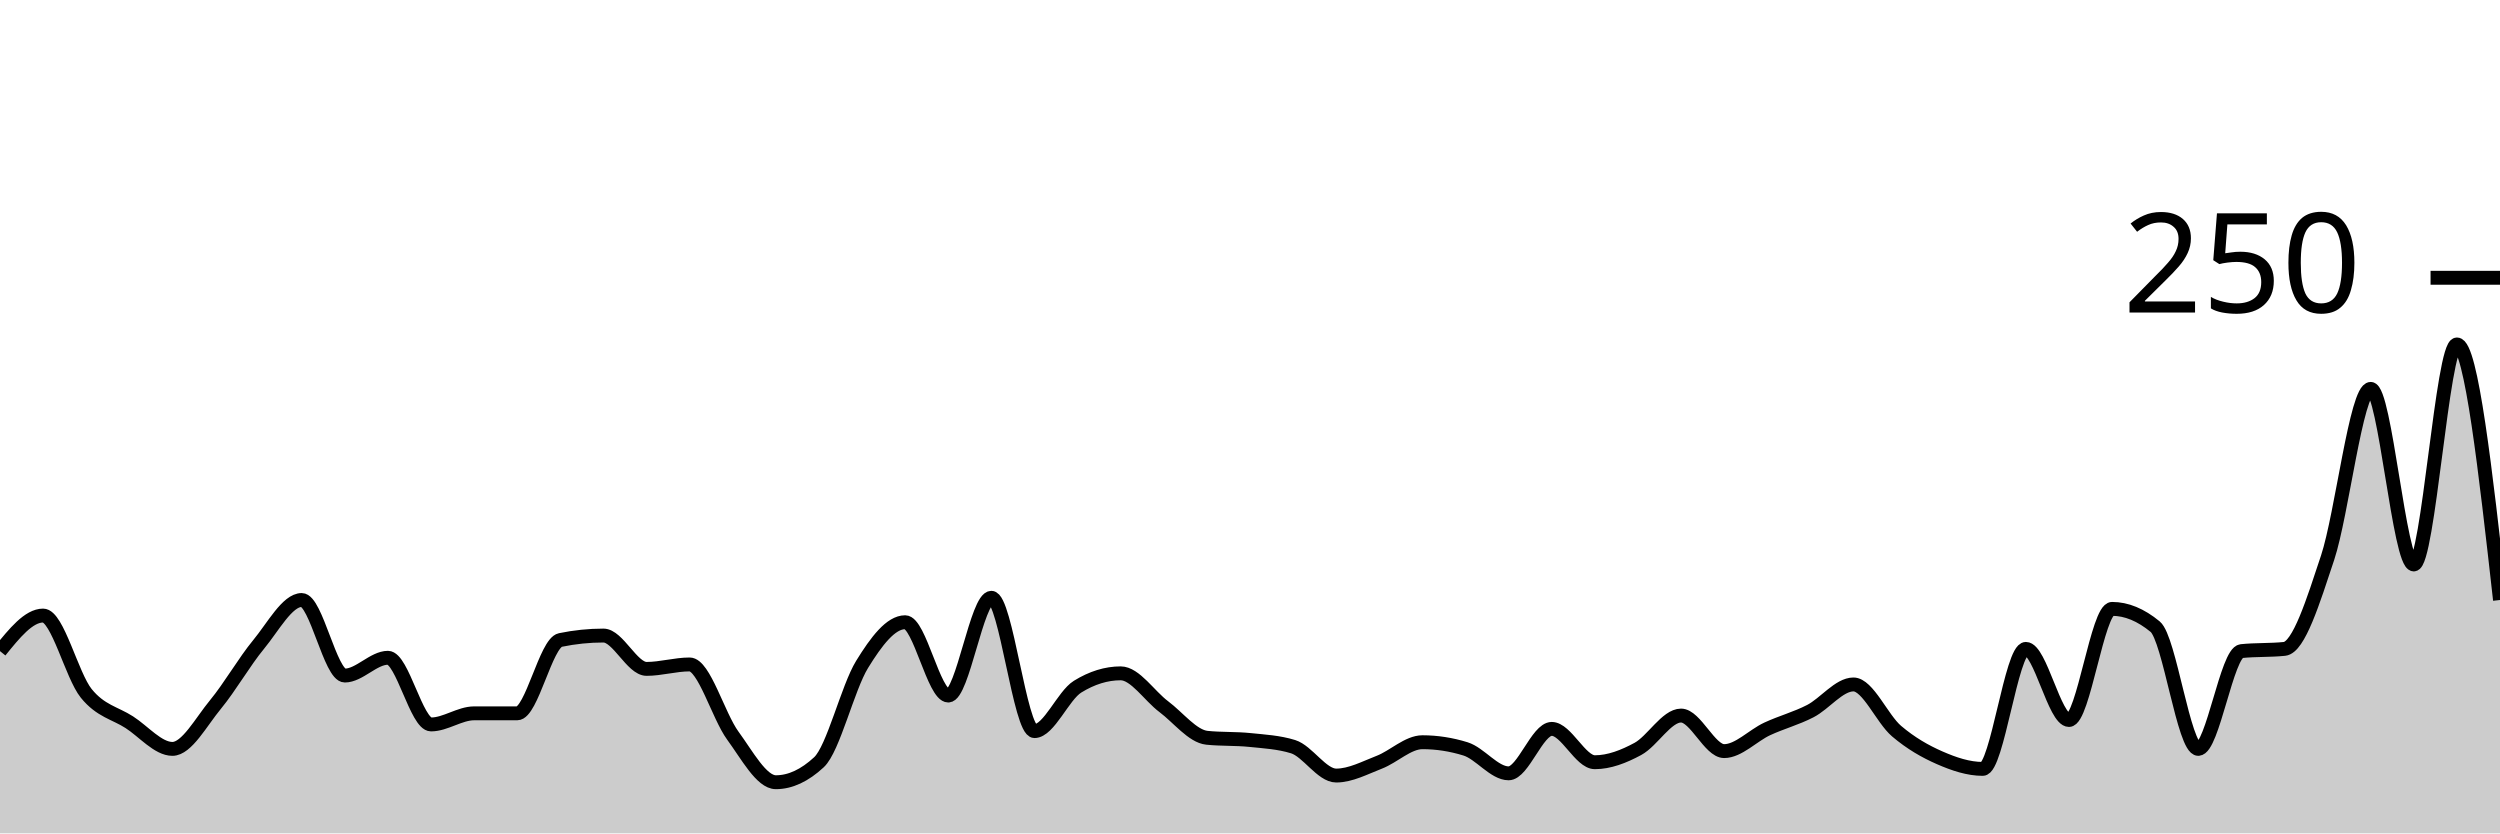
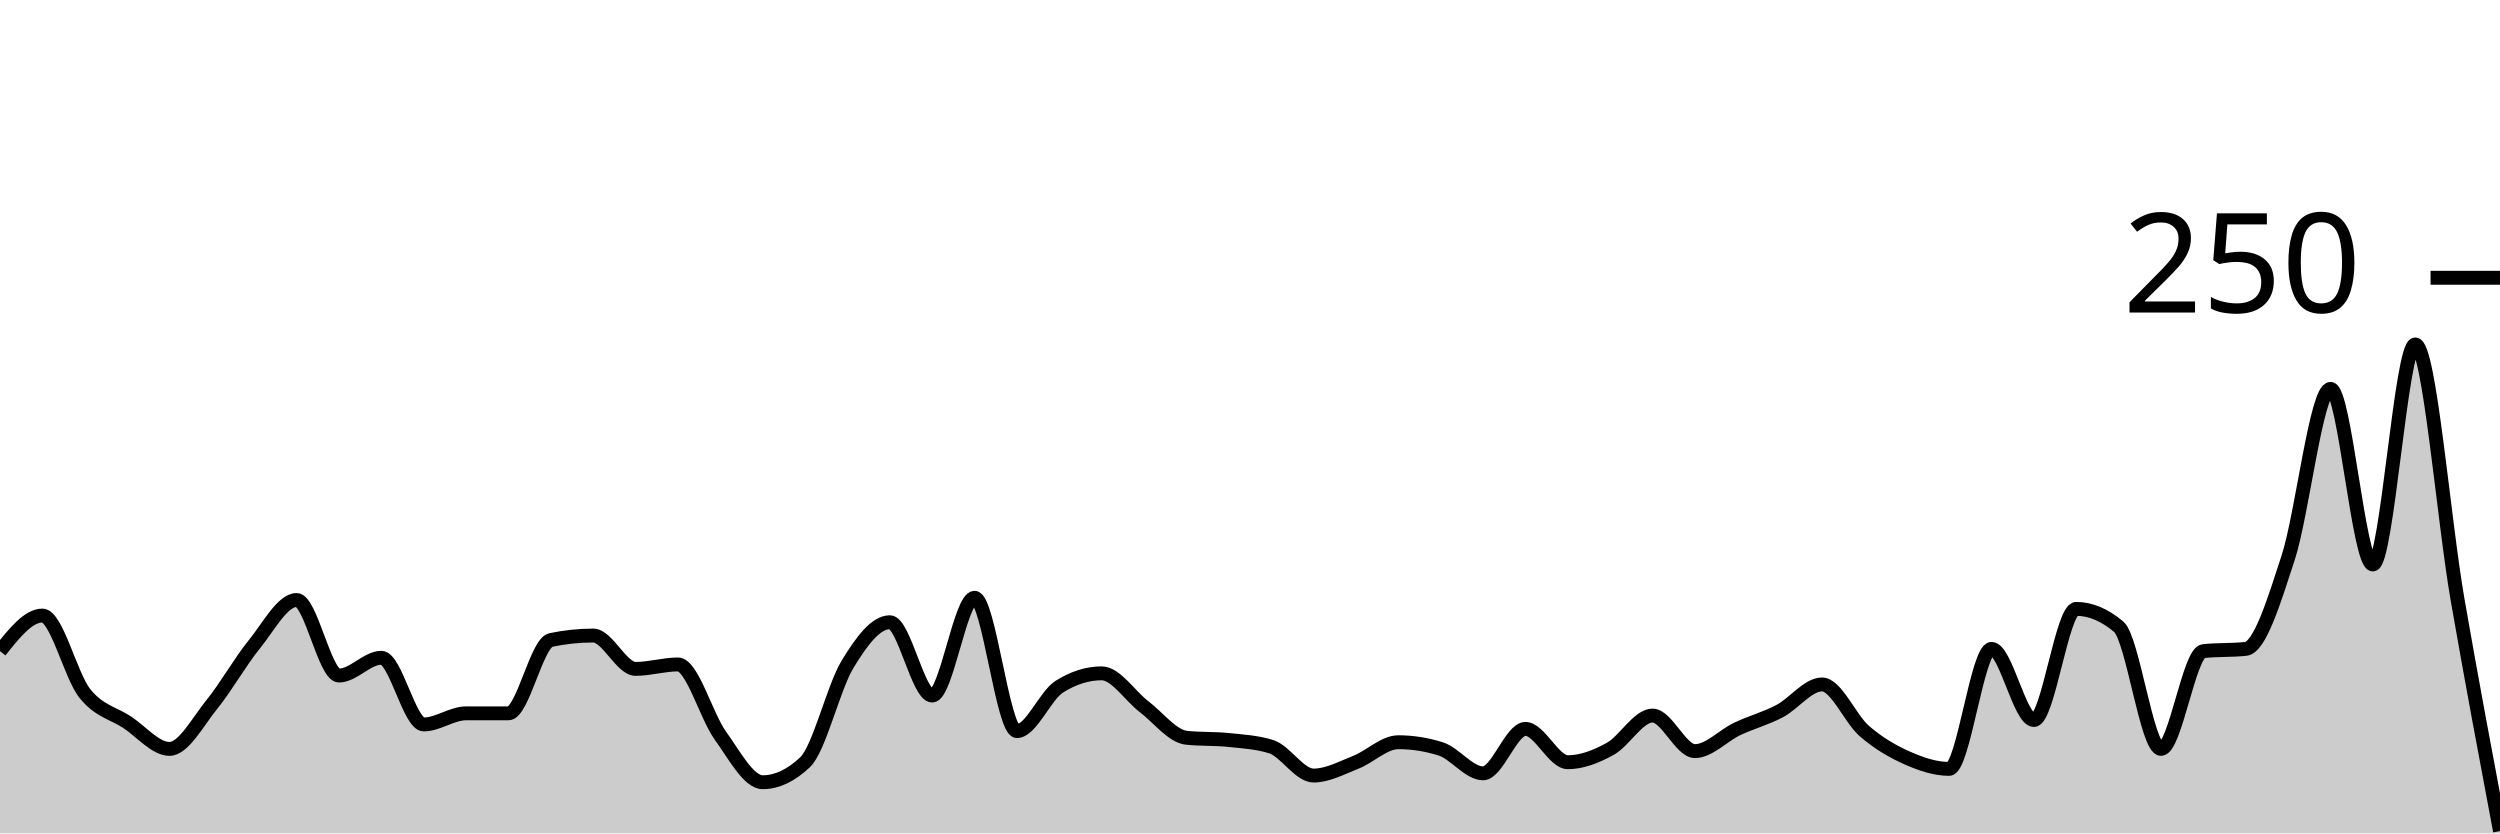
<svg xmlns="http://www.w3.org/2000/svg" viewBox="0 0 180 60">
  <g transform="translate(0,20)">
-     <path class="area" fill="rgba(0, 0, 0, 0.2)" d="M0,26.88C1.034,25.6,2.069,24.32,3.103,24.32C4.138,24.32,5.172,28.64,6.207,29.92C7.241,31.2,8.276,31.333,9.31,32C10.345,32.667,11.379,33.92,12.414,33.92C13.448,33.92,14.483,31.973,15.517,30.72C16.552,29.467,17.586,27.653,18.621,26.4C19.655,25.147,20.69,23.2,21.724,23.2C22.759,23.2,23.793,28.64,24.828,28.64C25.862,28.64,26.897,27.36,27.931,27.36C28.966,27.36,30,32.16,31.034,32.16C32.069,32.16,33.103,31.36,34.138,31.36C35.172,31.36,36.207,31.36,37.241,31.36C38.276,31.36,39.31,26.293,40.345,26.08C41.379,25.867,42.414,25.76,43.448,25.76C44.483,25.76,45.517,28.16,46.552,28.16C47.586,28.16,48.621,27.84,49.655,27.84C50.69,27.84,51.724,31.547,52.759,32.96C53.793,34.373,54.828,36.32,55.862,36.32C56.897,36.32,57.931,35.84,58.966,34.88C60,33.92,61.034,29.52,62.069,27.84C63.103,26.16,64.138,24.8,65.172,24.8C66.207,24.8,67.241,30.08,68.276,30.08C69.31,30.08,70.345,23.04,71.379,23.04C72.414,23.04,73.448,32.64,74.483,32.64C75.517,32.64,76.552,30.08,77.586,29.44C78.621,28.8,79.655,28.48,80.69,28.48C81.724,28.48,82.759,30.107,83.793,30.88C84.828,31.653,85.862,33.013,86.897,33.12C87.931,33.227,88.966,33.173,90,33.28C91.034,33.387,92.069,33.44,93.103,33.76C94.138,34.08,95.172,35.84,96.207,35.84C97.241,35.84,98.276,35.28,99.31,34.88C100.345,34.48,101.379,33.44,102.414,33.44C103.448,33.44,104.483,33.6,105.517,33.92C106.552,34.24,107.586,35.68,108.621,35.68C109.655,35.68,110.69,32.48,111.724,32.48C112.759,32.48,113.793,34.88,114.828,34.88C115.862,34.88,116.897,34.48,117.931,33.92C118.966,33.36,120,31.52,121.034,31.52C122.069,31.52,123.103,34.08,124.138,34.08C125.172,34.08,126.207,32.96,127.241,32.48C128.276,32,129.31,31.733,130.345,31.2C131.379,30.667,132.414,29.28,133.448,29.28C134.483,29.28,135.517,31.76,136.552,32.64C137.586,33.52,138.621,34.107,139.655,34.56C140.69,35.013,141.724,35.36,142.759,35.36C143.793,35.36,144.828,26.72,145.862,26.72C146.897,26.72,147.931,31.84,148.966,31.84C150,31.84,151.034,23.84,152.069,23.84C153.103,23.84,154.138,24.267,155.172,25.12C156.207,25.973,157.241,33.92,158.276,33.92C159.31,33.92,160.345,26.987,161.379,26.88C162.414,26.773,163.448,26.827,164.483,26.72C165.517,26.613,166.552,23.28,167.586,20.16C168.621,17.04,169.655,8,170.69,8C171.724,8,172.759,20.64,173.793,20.64C174.828,20.64,175.862,4.8,176.897,4.8C177.931,4.8,178.966,14,180,23.2L180,40C178.966,40,177.931,40,176.897,40C175.862,40,174.828,40,173.793,40C172.759,40,171.724,40,170.69,40C169.655,40,168.621,40,167.586,40C166.552,40,165.517,40,164.483,40C163.448,40,162.414,40,161.379,40C160.345,40,159.31,40,158.276,40C157.241,40,156.207,40,155.172,40C154.138,40,153.103,40,152.069,40C151.034,40,150,40,148.966,40C147.931,40,146.897,40,145.862,40C144.828,40,143.793,40,142.759,40C141.724,40,140.69,40,139.655,40C138.621,40,137.586,40,136.552,40C135.517,40,134.483,40,133.448,40C132.414,40,131.379,40,130.345,40C129.31,40,128.276,40,127.241,40C126.207,40,125.172,40,124.138,40C123.103,40,122.069,40,121.034,40C120,40,118.966,40,117.931,40C116.897,40,115.862,40,114.828,40C113.793,40,112.759,40,111.724,40C110.69,40,109.655,40,108.621,40C107.586,40,106.552,40,105.517,40C104.483,40,103.448,40,102.414,40C101.379,40,100.345,40,99.31,40C98.276,40,97.241,40,96.207,40C95.172,40,94.138,40,93.103,40C92.069,40,91.034,40,90,40C88.966,40,87.931,40,86.897,40C85.862,40,84.828,40,83.793,40C82.759,40,81.724,40,80.69,40C79.655,40,78.621,40,77.586,40C76.552,40,75.517,40,74.483,40C73.448,40,72.414,40,71.379,40C70.345,40,69.31,40,68.276,40C67.241,40,66.207,40,65.172,40C64.138,40,63.103,40,62.069,40C61.034,40,60,40,58.966,40C57.931,40,56.897,40,55.862,40C54.828,40,53.793,40,52.759,40C51.724,40,50.69,40,49.655,40C48.621,40,47.586,40,46.552,40C45.517,40,44.483,40,43.448,40C42.414,40,41.379,40,40.345,40C39.31,40,38.276,40,37.241,40C36.207,40,35.172,40,34.138,40C33.103,40,32.069,40,31.034,40C30,40,28.966,40,27.931,40C26.897,40,25.862,40,24.828,40C23.793,40,22.759,40,21.724,40C20.69,40,19.655,40,18.621,40C17.586,40,16.552,40,15.517,40C14.483,40,13.448,40,12.414,40C11.379,40,10.345,40,9.31,40C8.276,40,7.241,40,6.207,40C5.172,40,4.138,40,3.103,40C2.069,40,1.034,40,0,40Z" />
-     <path class="line" stroke="black" fill="none" d="M0,26.88C1.034,25.6,2.069,24.32,3.103,24.32C4.138,24.32,5.172,28.64,6.207,29.92C7.241,31.2,8.276,31.333,9.31,32C10.345,32.667,11.379,33.92,12.414,33.92C13.448,33.92,14.483,31.973,15.517,30.72C16.552,29.467,17.586,27.653,18.621,26.4C19.655,25.147,20.69,23.2,21.724,23.2C22.759,23.2,23.793,28.64,24.828,28.64C25.862,28.64,26.897,27.36,27.931,27.36C28.966,27.36,30,32.16,31.034,32.16C32.069,32.16,33.103,31.36,34.138,31.36C35.172,31.36,36.207,31.36,37.241,31.36C38.276,31.36,39.31,26.293,40.345,26.08C41.379,25.867,42.414,25.76,43.448,25.76C44.483,25.76,45.517,28.16,46.552,28.16C47.586,28.16,48.621,27.84,49.655,27.84C50.69,27.84,51.724,31.547,52.759,32.96C53.793,34.373,54.828,36.32,55.862,36.32C56.897,36.32,57.931,35.84,58.966,34.88C60,33.92,61.034,29.52,62.069,27.84C63.103,26.16,64.138,24.8,65.172,24.8C66.207,24.8,67.241,30.08,68.276,30.08C69.31,30.08,70.345,23.04,71.379,23.04C72.414,23.04,73.448,32.64,74.483,32.64C75.517,32.64,76.552,30.08,77.586,29.44C78.621,28.8,79.655,28.48,80.69,28.48C81.724,28.48,82.759,30.107,83.793,30.88C84.828,31.653,85.862,33.013,86.897,33.12C87.931,33.227,88.966,33.173,90,33.28C91.034,33.387,92.069,33.44,93.103,33.76C94.138,34.08,95.172,35.84,96.207,35.84C97.241,35.84,98.276,35.28,99.31,34.88C100.345,34.48,101.379,33.44,102.414,33.44C103.448,33.44,104.483,33.6,105.517,33.92C106.552,34.24,107.586,35.68,108.621,35.68C109.655,35.68,110.69,32.48,111.724,32.48C112.759,32.48,113.793,34.88,114.828,34.88C115.862,34.88,116.897,34.48,117.931,33.92C118.966,33.36,120,31.52,121.034,31.52C122.069,31.52,123.103,34.08,124.138,34.08C125.172,34.08,126.207,32.96,127.241,32.48C128.276,32,129.31,31.733,130.345,31.2C131.379,30.667,132.414,29.28,133.448,29.28C134.483,29.28,135.517,31.76,136.552,32.64C137.586,33.52,138.621,34.107,139.655,34.56C140.69,35.013,141.724,35.36,142.759,35.36C143.793,35.36,144.828,26.72,145.862,26.72C146.897,26.72,147.931,31.84,148.966,31.84C150,31.84,151.034,23.84,152.069,23.84C153.103,23.84,154.138,24.267,155.172,25.12C156.207,25.973,157.241,33.92,158.276,33.92C159.31,33.92,160.345,26.987,161.379,26.88C162.414,26.773,163.448,26.827,164.483,26.72C165.517,26.613,166.552,23.28,167.586,20.16C168.621,17.04,169.655,8,170.69,8C171.724,8,172.759,20.64,173.793,20.64C174.828,20.64,175.862,4.8,176.897,4.8C177.931,4.8,178.966,14,180,23.2" />
+     <path class="area" fill="rgba(0, 0, 0, 0.2)" d="M0,26.88C1.017,25.6,2.034,24.32,3.051,24.32C4.068,24.32,5.085,28.64,6.102,29.92C7.119,31.2,8.136,31.333,9.153,32C10.169,32.667,11.186,33.92,12.203,33.92C13.22,33.92,14.237,31.973,15.254,30.72C16.271,29.467,17.288,27.653,18.305,26.4C19.322,25.147,20.339,23.2,21.356,23.2C22.373,23.2,23.39,28.64,24.407,28.64C25.424,28.64,26.441,27.36,27.458,27.36C28.475,27.36,29.492,32.16,30.508,32.16C31.525,32.16,32.542,31.36,33.559,31.36C34.576,31.36,35.593,31.36,36.61,31.36C37.627,31.36,38.644,26.293,39.661,26.08C40.678,25.867,41.695,25.76,42.712,25.76C43.729,25.76,44.746,28.16,45.763,28.16C46.78,28.16,47.797,27.84,48.814,27.84C49.831,27.84,50.847,31.547,51.864,32.96C52.881,34.373,53.898,36.32,54.915,36.32C55.932,36.32,56.949,35.84,57.966,34.88C58.983,33.92,60,29.52,61.017,27.84C62.034,26.16,63.051,24.8,64.068,24.8C65.085,24.8,66.102,30.08,67.119,30.08C68.136,30.08,69.153,23.04,70.169,23.04C71.186,23.04,72.203,32.64,73.22,32.64C74.237,32.64,75.254,30.08,76.271,29.44C77.288,28.8,78.305,28.48,79.322,28.48C80.339,28.48,81.356,30.107,82.373,30.88C83.39,31.653,84.407,33.013,85.424,33.12C86.441,33.227,87.458,33.173,88.475,33.28C89.492,33.387,90.508,33.44,91.525,33.76C92.542,34.08,93.559,35.84,94.576,35.84C95.593,35.84,96.61,35.28,97.627,34.88C98.644,34.48,99.661,33.44,100.678,33.44C101.695,33.44,102.712,33.6,103.729,33.92C104.746,34.24,105.763,35.68,106.78,35.68C107.797,35.68,108.814,32.48,109.831,32.48C110.847,32.48,111.864,34.88,112.881,34.88C113.898,34.88,114.915,34.48,115.932,33.92C116.949,33.36,117.966,31.52,118.983,31.52C120,31.52,121.017,34.08,122.034,34.08C123.051,34.08,124.068,32.96,125.085,32.48C126.102,32,127.119,31.733,128.136,31.2C129.153,30.667,130.169,29.28,131.186,29.28C132.203,29.28,133.22,31.76,134.237,32.64C135.254,33.52,136.271,34.107,137.288,34.56C138.305,35.013,139.322,35.36,140.339,35.36C141.356,35.36,142.373,26.72,143.39,26.72C144.407,26.72,145.424,31.84,146.441,31.84C147.458,31.84,148.475,23.84,149.492,23.84C150.508,23.84,151.525,24.267,152.542,25.12C153.559,25.973,154.576,33.92,155.593,33.92C156.61,33.92,157.627,26.987,158.644,26.88C159.661,26.773,160.678,26.827,161.695,26.72C162.712,26.613,163.729,23.28,164.746,20.16C165.763,17.04,166.78,8,167.797,8C168.814,8,169.831,20.64,170.847,20.64C171.864,20.64,172.881,4.8,173.898,4.8C174.915,4.8,175.932,17.36,176.949,23.2C177.966,29.04,178.983,34.44,180,39.84L180,40C178.983,40,177.966,40,176.949,40C175.932,40,174.915,40,173.898,40C172.881,40,171.864,40,170.847,40C169.831,40,168.814,40,167.797,40C166.78,40,165.763,40,164.746,40C163.729,40,162.712,40,161.695,40C160.678,40,159.661,40,158.644,40C157.627,40,156.61,40,155.593,40C154.576,40,153.559,40,152.542,40C151.525,40,150.508,40,149.492,40C148.475,40,147.458,40,146.441,40C145.424,40,144.407,40,143.39,40C142.373,40,141.356,40,140.339,40C139.322,40,138.305,40,137.288,40C136.271,40,135.254,40,134.237,40C133.22,40,132.203,40,131.186,40C130.169,40,129.153,40,128.136,40C127.119,40,126.102,40,125.085,40C124.068,40,123.051,40,122.034,40C121.017,40,120,40,118.983,40C117.966,40,116.949,40,115.932,40C114.915,40,113.898,40,112.881,40C111.864,40,110.847,40,109.831,40C108.814,40,107.797,40,106.78,40C105.763,40,104.746,40,103.729,40C102.712,40,101.695,40,100.678,40C99.661,40,98.644,40,97.627,40C96.61,40,95.593,40,94.576,40C93.559,40,92.542,40,91.525,40C90.508,40,89.492,40,88.475,40C87.458,40,86.441,40,85.424,40C84.407,40,83.39,40,82.373,40C81.356,40,80.339,40,79.322,40C78.305,40,77.288,40,76.271,40C75.254,40,74.237,40,73.22,40C72.203,40,71.186,40,70.169,40C69.153,40,68.136,40,67.119,40C66.102,40,65.085,40,64.068,40C63.051,40,62.034,40,61.017,40C60,40,58.983,40,57.966,40C56.949,40,55.932,40,54.915,40C53.898,40,52.881,40,51.864,40C50.847,40,49.831,40,48.814,40C47.797,40,46.78,40,45.763,40C44.746,40,43.729,40,42.712,40C41.695,40,40.678,40,39.661,40C38.644,40,37.627,40,36.61,40C35.593,40,34.576,40,33.559,40C32.542,40,31.525,40,30.508,40C29.492,40,28.475,40,27.458,40C26.441,40,25.424,40,24.407,40C23.39,40,22.373,40,21.356,40C20.339,40,19.322,40,18.305,40C17.288,40,16.271,40,15.254,40C14.237,40,13.22,40,12.203,40C11.186,40,10.169,40,9.153,40C8.136,40,7.119,40,6.102,40C5.085,40,4.068,40,3.051,40C2.034,40,1.017,40,0,40Z" />
+     <path class="line" stroke="black" fill="none" d="M0,26.88C1.017,25.6,2.034,24.32,3.051,24.32C4.068,24.32,5.085,28.64,6.102,29.92C7.119,31.2,8.136,31.333,9.153,32C10.169,32.667,11.186,33.92,12.203,33.92C13.22,33.92,14.237,31.973,15.254,30.72C16.271,29.467,17.288,27.653,18.305,26.4C19.322,25.147,20.339,23.2,21.356,23.2C22.373,23.2,23.39,28.64,24.407,28.64C25.424,28.64,26.441,27.36,27.458,27.36C28.475,27.36,29.492,32.16,30.508,32.16C31.525,32.16,32.542,31.36,33.559,31.36C34.576,31.36,35.593,31.36,36.61,31.36C37.627,31.36,38.644,26.293,39.661,26.08C40.678,25.867,41.695,25.76,42.712,25.76C43.729,25.76,44.746,28.16,45.763,28.16C46.78,28.16,47.797,27.84,48.814,27.84C49.831,27.84,50.847,31.547,51.864,32.96C52.881,34.373,53.898,36.32,54.915,36.32C55.932,36.32,56.949,35.84,57.966,34.88C58.983,33.92,60,29.52,61.017,27.84C62.034,26.16,63.051,24.8,64.068,24.8C65.085,24.8,66.102,30.08,67.119,30.08C68.136,30.08,69.153,23.04,70.169,23.04C71.186,23.04,72.203,32.64,73.22,32.64C74.237,32.64,75.254,30.08,76.271,29.44C77.288,28.8,78.305,28.48,79.322,28.48C80.339,28.48,81.356,30.107,82.373,30.88C83.39,31.653,84.407,33.013,85.424,33.12C86.441,33.227,87.458,33.173,88.475,33.28C89.492,33.387,90.508,33.44,91.525,33.76C92.542,34.08,93.559,35.84,94.576,35.84C95.593,35.84,96.61,35.28,97.627,34.88C98.644,34.48,99.661,33.44,100.678,33.44C101.695,33.44,102.712,33.6,103.729,33.92C104.746,34.24,105.763,35.68,106.78,35.68C107.797,35.68,108.814,32.48,109.831,32.48C110.847,32.48,111.864,34.88,112.881,34.88C113.898,34.88,114.915,34.48,115.932,33.92C116.949,33.36,117.966,31.52,118.983,31.52C120,31.52,121.017,34.08,122.034,34.08C123.051,34.08,124.068,32.96,125.085,32.48C126.102,32,127.119,31.733,128.136,31.2C129.153,30.667,130.169,29.28,131.186,29.28C132.203,29.28,133.22,31.76,134.237,32.64C135.254,33.52,136.271,34.107,137.288,34.56C138.305,35.013,139.322,35.36,140.339,35.36C141.356,35.36,142.373,26.72,143.39,26.72C144.407,26.72,145.424,31.84,146.441,31.84C147.458,31.84,148.475,23.84,149.492,23.84C150.508,23.84,151.525,24.267,152.542,25.12C153.559,25.973,154.576,33.92,155.593,33.92C156.61,33.92,157.627,26.987,158.644,26.88C159.661,26.773,160.678,26.827,161.695,26.72C162.712,26.613,163.729,23.28,164.746,20.16C165.763,17.04,166.78,8,167.797,8C168.814,8,169.831,20.64,170.847,20.64C171.864,20.64,172.881,4.8,173.898,4.8C174.915,4.8,175.932,17.36,176.949,23.2C177.966,29.04,178.983,34.44,180,39.84" />
    <path class="axis-ceiling" stroke-width="1" stroke="black" fill="none" d="M175,0L180,0" />
    <text class="axis-ceiling-label" font-family="sans-serif" text-anchor="end" font-size="10px" x="170" y="2.5">250</text>
  </g>
</svg>
